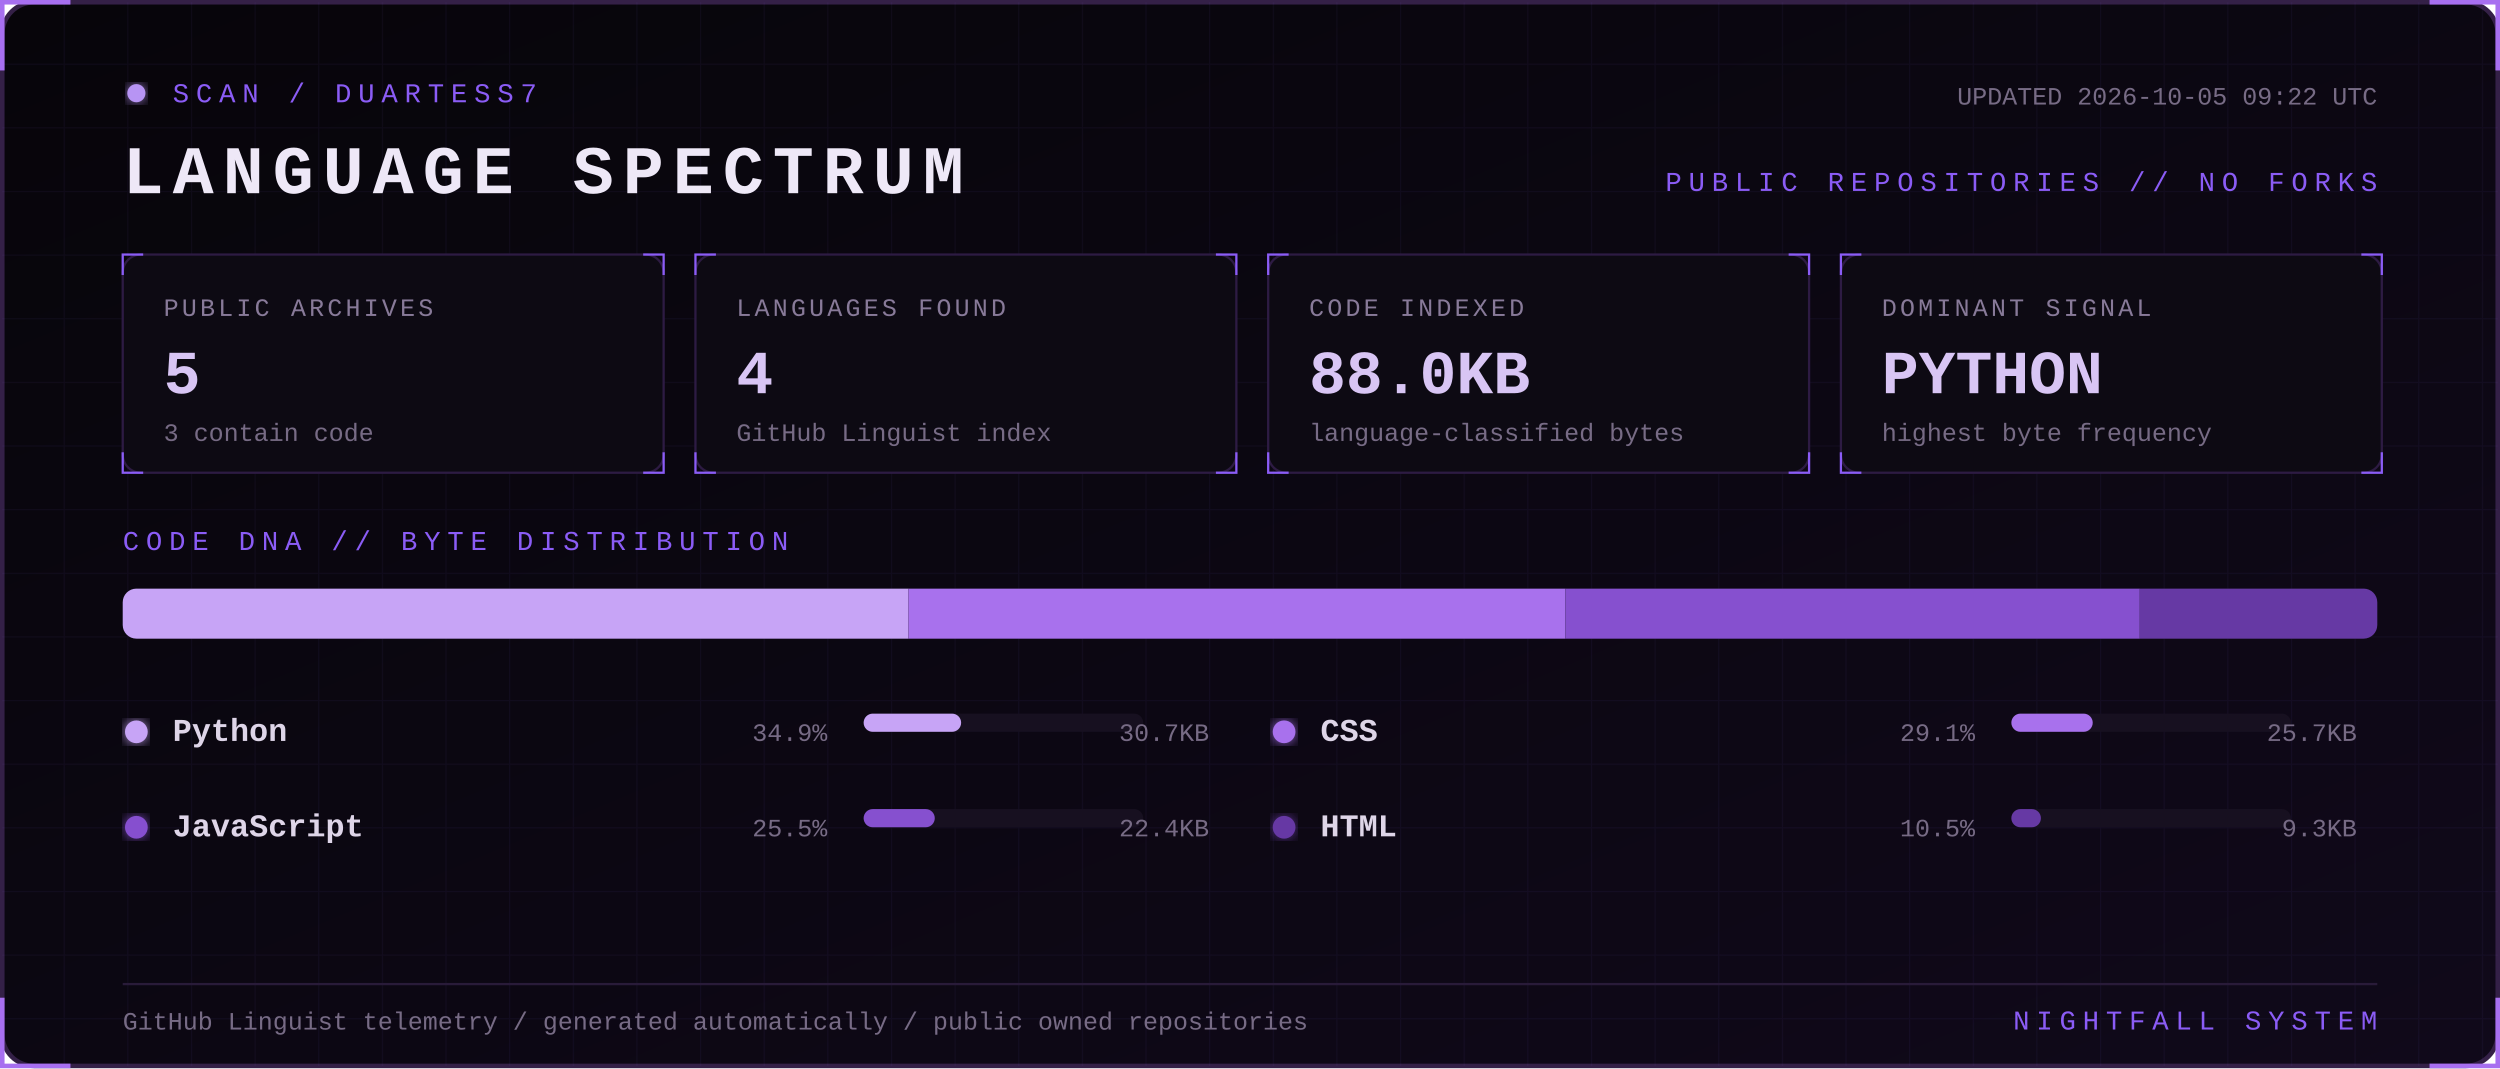
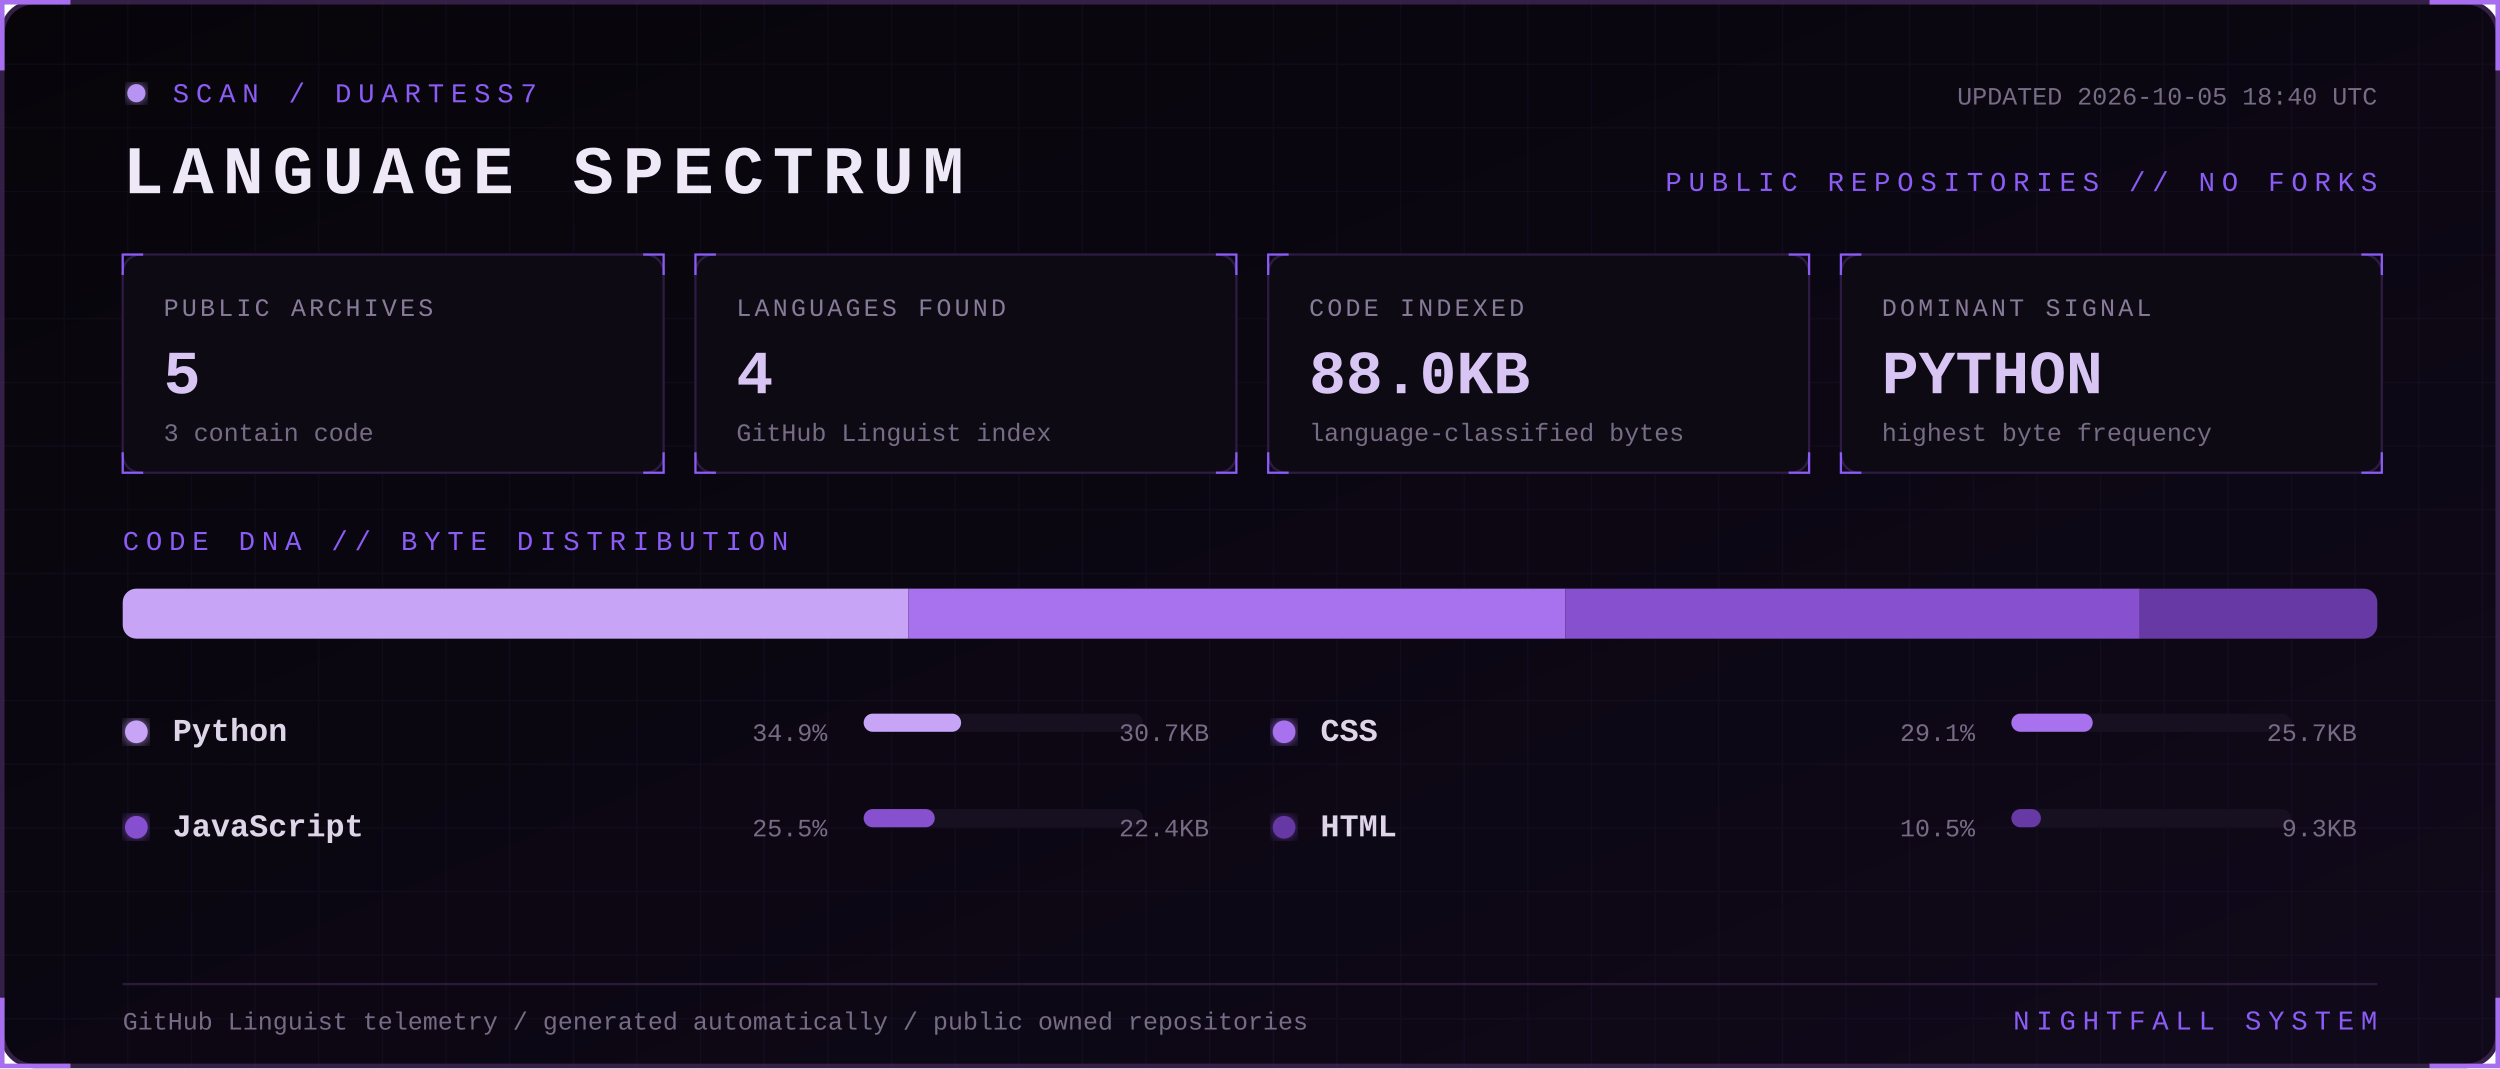
<svg xmlns="http://www.w3.org/2000/svg" width="1100" height="470" viewBox="0 0 1100 470" role="img" aria-labelledby="title desc">
  <defs>
    <linearGradient id="bg" x1="0" y1="0" x2="1" y2="1">
      <stop stop-color="#07050a" />
      <stop offset="1" stop-color="#10091a" />
    </linearGradient>
    <filter id="glow">
      <feGaussianBlur stdDeviation="3" result="b" />
      <feMerge>
        <feMergeNode in="b" />
        <feMergeNode in="SourceGraphic" />
      </feMerge>
    </filter>
    <pattern id="grid" width="28" height="28" patternUnits="userSpaceOnUse">
      <path d="M28 0H0V28" fill="none" stroke="#8b5cf6" stroke-opacity=".055" />
    </pattern>
    <style>
      text { font-family: Consolas, 'Courier New', monospace; }
      .kicker { fill:#8b5cf6; font-size:12px; letter-spacing:3px; }
      .title { fill:#eee8f7; font-size:30px; font-weight:700; letter-spacing:4px; }
      .label { fill:#887a99; font-size:11px; letter-spacing:1.4px; }
      .value { fill:#d8c5f4; font-size:27px; font-weight:700; }
      .detail,.pct { fill:#776b85; font-size:11px; }
      .lang { fill:#ded5e8; font-size:14px; font-weight:700; }
      .blink { animation:blink 1.6s step-end infinite; }
      @keyframes blink { 50% { opacity:.25 } }
    </style>
  </defs>
  <rect x="1" y="1" width="1098" height="468" rx="14" fill="url(#bg)" stroke="#342047" stroke-width="2" />
  <rect x="1" y="1" width="1098" height="468" rx="14" fill="url(#grid)" />
  <path d="M31 1H1v30 M1069 1h30v30 M1099 439v30h-30 M31 469H1v-30" stroke="#a76ff0" stroke-width="2" fill="none" />
  <g transform="translate(54 36)">
    <circle cx="6" cy="5" r="4" fill="#b794f4" filter="url(#glow)" class="blink" />
    <text x="22" y="9" class="kicker">SCAN / DUARTESS7</text>
    <text y="49" class="title">LANGUAGE SPECTRUM</text>
-     <text x="992" y="10" text-anchor="end" class="detail">UPDATED 2026-10-05 09:22 UTC</text>
+     <text x="992" y="10" text-anchor="end" class="detail">UPDATED 2026-10-05 18:40 UTC</text>
    <text x="992" y="48" text-anchor="end" class="kicker">PUBLIC REPOSITORIES // NO FORKS</text>
  </g>
  <g transform="translate(54 112)">
    <rect width="238" height="96" rx="8" fill="#0d0a13" stroke="#2d1b43" />
    <path d="M0 9V0h9 M229 0h9v9 M238 87v9h-9 M9 96H0v-9" stroke="#8b5cf6" fill="none" />
    <text x="18" y="27" class="label">PUBLIC ARCHIVES</text>
    <text x="18" y="61" class="value">5</text>
    <text x="18" y="82" class="detail">3 contain code</text>
  </g>
  <g transform="translate(306 112)">
    <rect width="238" height="96" rx="8" fill="#0d0a13" stroke="#2d1b43" />
    <path d="M0 9V0h9 M229 0h9v9 M238 87v9h-9 M9 96H0v-9" stroke="#8b5cf6" fill="none" />
    <text x="18" y="27" class="label">LANGUAGES FOUND</text>
    <text x="18" y="61" class="value">4</text>
    <text x="18" y="82" class="detail">GitHub Linguist index</text>
  </g>
  <g transform="translate(558 112)">
    <rect width="238" height="96" rx="8" fill="#0d0a13" stroke="#2d1b43" />
    <path d="M0 9V0h9 M229 0h9v9 M238 87v9h-9 M9 96H0v-9" stroke="#8b5cf6" fill="none" />
    <text x="18" y="27" class="label">CODE INDEXED</text>
    <text x="18" y="61" class="value">88.0KB</text>
    <text x="18" y="82" class="detail">language-classified bytes</text>
  </g>
  <g transform="translate(810 112)">
    <rect width="238" height="96" rx="8" fill="#0d0a13" stroke="#2d1b43" />
    <path d="M0 9V0h9 M229 0h9v9 M238 87v9h-9 M9 96H0v-9" stroke="#8b5cf6" fill="none" />
    <text x="18" y="27" class="label">DOMINANT SIGNAL</text>
    <text x="18" y="61" class="value">PYTHON</text>
    <text x="18" y="82" class="detail">highest byte frequency</text>
  </g>
  <text x="54" y="242" class="kicker">CODE DNA // BYTE DISTRIBUTION</text>
  <rect x="54" y="259" width="992" height="22" rx="6" fill="#171020" />
  <clipPath id="bar">
    <rect x="54" y="259" width="992" height="22" rx="6" />
  </clipPath>
  <g clip-path="url(#bar)">
    <rect x="54.0" y="259" width="345.7" height="22" fill="#c7a4f6" />
    <rect x="399.7" y="259" width="289.1" height="22" fill="#a871ed" />
    <rect x="688.8" y="259" width="252.7" height="22" fill="#8650cf" />
    <rect x="941.5" y="259" width="104.5" height="22" fill="#6639a4" />
  </g>
  <g transform="translate(54 326)">
    <circle cx="6" cy="-4" r="5" fill="#c7a4f6" filter="url(#glow)" />
    <text x="22" class="lang">Python</text>
    <text x="310" text-anchor="end" class="pct">34.9%</text>
    <rect x="326" y="-12" width="123" height="8" rx="4" fill="#171020" />
    <rect x="326" y="-12" width="42.9" height="8" rx="4" fill="#c7a4f6" />
    <text x="478" text-anchor="end" class="detail">30.7KB</text>
  </g>
  <g transform="translate(559 326)">
    <circle cx="6" cy="-4" r="5" fill="#a871ed" filter="url(#glow)" />
    <text x="22" class="lang">CSS</text>
    <text x="310" text-anchor="end" class="pct">29.1%</text>
    <rect x="326" y="-12" width="123" height="8" rx="4" fill="#171020" />
    <rect x="326" y="-12" width="35.8" height="8" rx="4" fill="#a871ed" />
    <text x="478" text-anchor="end" class="detail">25.7KB</text>
  </g>
  <g transform="translate(54 368)">
    <circle cx="6" cy="-4" r="5" fill="#8650cf" filter="url(#glow)" />
    <text x="22" class="lang">JavaScript</text>
    <text x="310" text-anchor="end" class="pct">25.5%</text>
    <rect x="326" y="-12" width="123" height="8" rx="4" fill="#171020" />
    <rect x="326" y="-12" width="31.3" height="8" rx="4" fill="#8650cf" />
    <text x="478" text-anchor="end" class="detail">22.4KB</text>
  </g>
  <g transform="translate(559 368)">
    <circle cx="6" cy="-4" r="5" fill="#6639a4" filter="url(#glow)" />
    <text x="22" class="lang">HTML</text>
    <text x="310" text-anchor="end" class="pct">10.5%</text>
    <rect x="326" y="-12" width="123" height="8" rx="4" fill="#171020" />
    <rect x="326" y="-12" width="13.0" height="8" rx="4" fill="#6639a4" />
    <text x="478" text-anchor="end" class="detail">9.3KB</text>
  </g>
  <path d="M54 433H1046" stroke="#291b39" />
  <text x="54" y="453" class="detail">GitHub Linguist telemetry / generated automatically / public owned repositories</text>
  <text x="1046" y="453" text-anchor="end" class="kicker">NIGHTFALL SYSTEM</text>
</svg>
